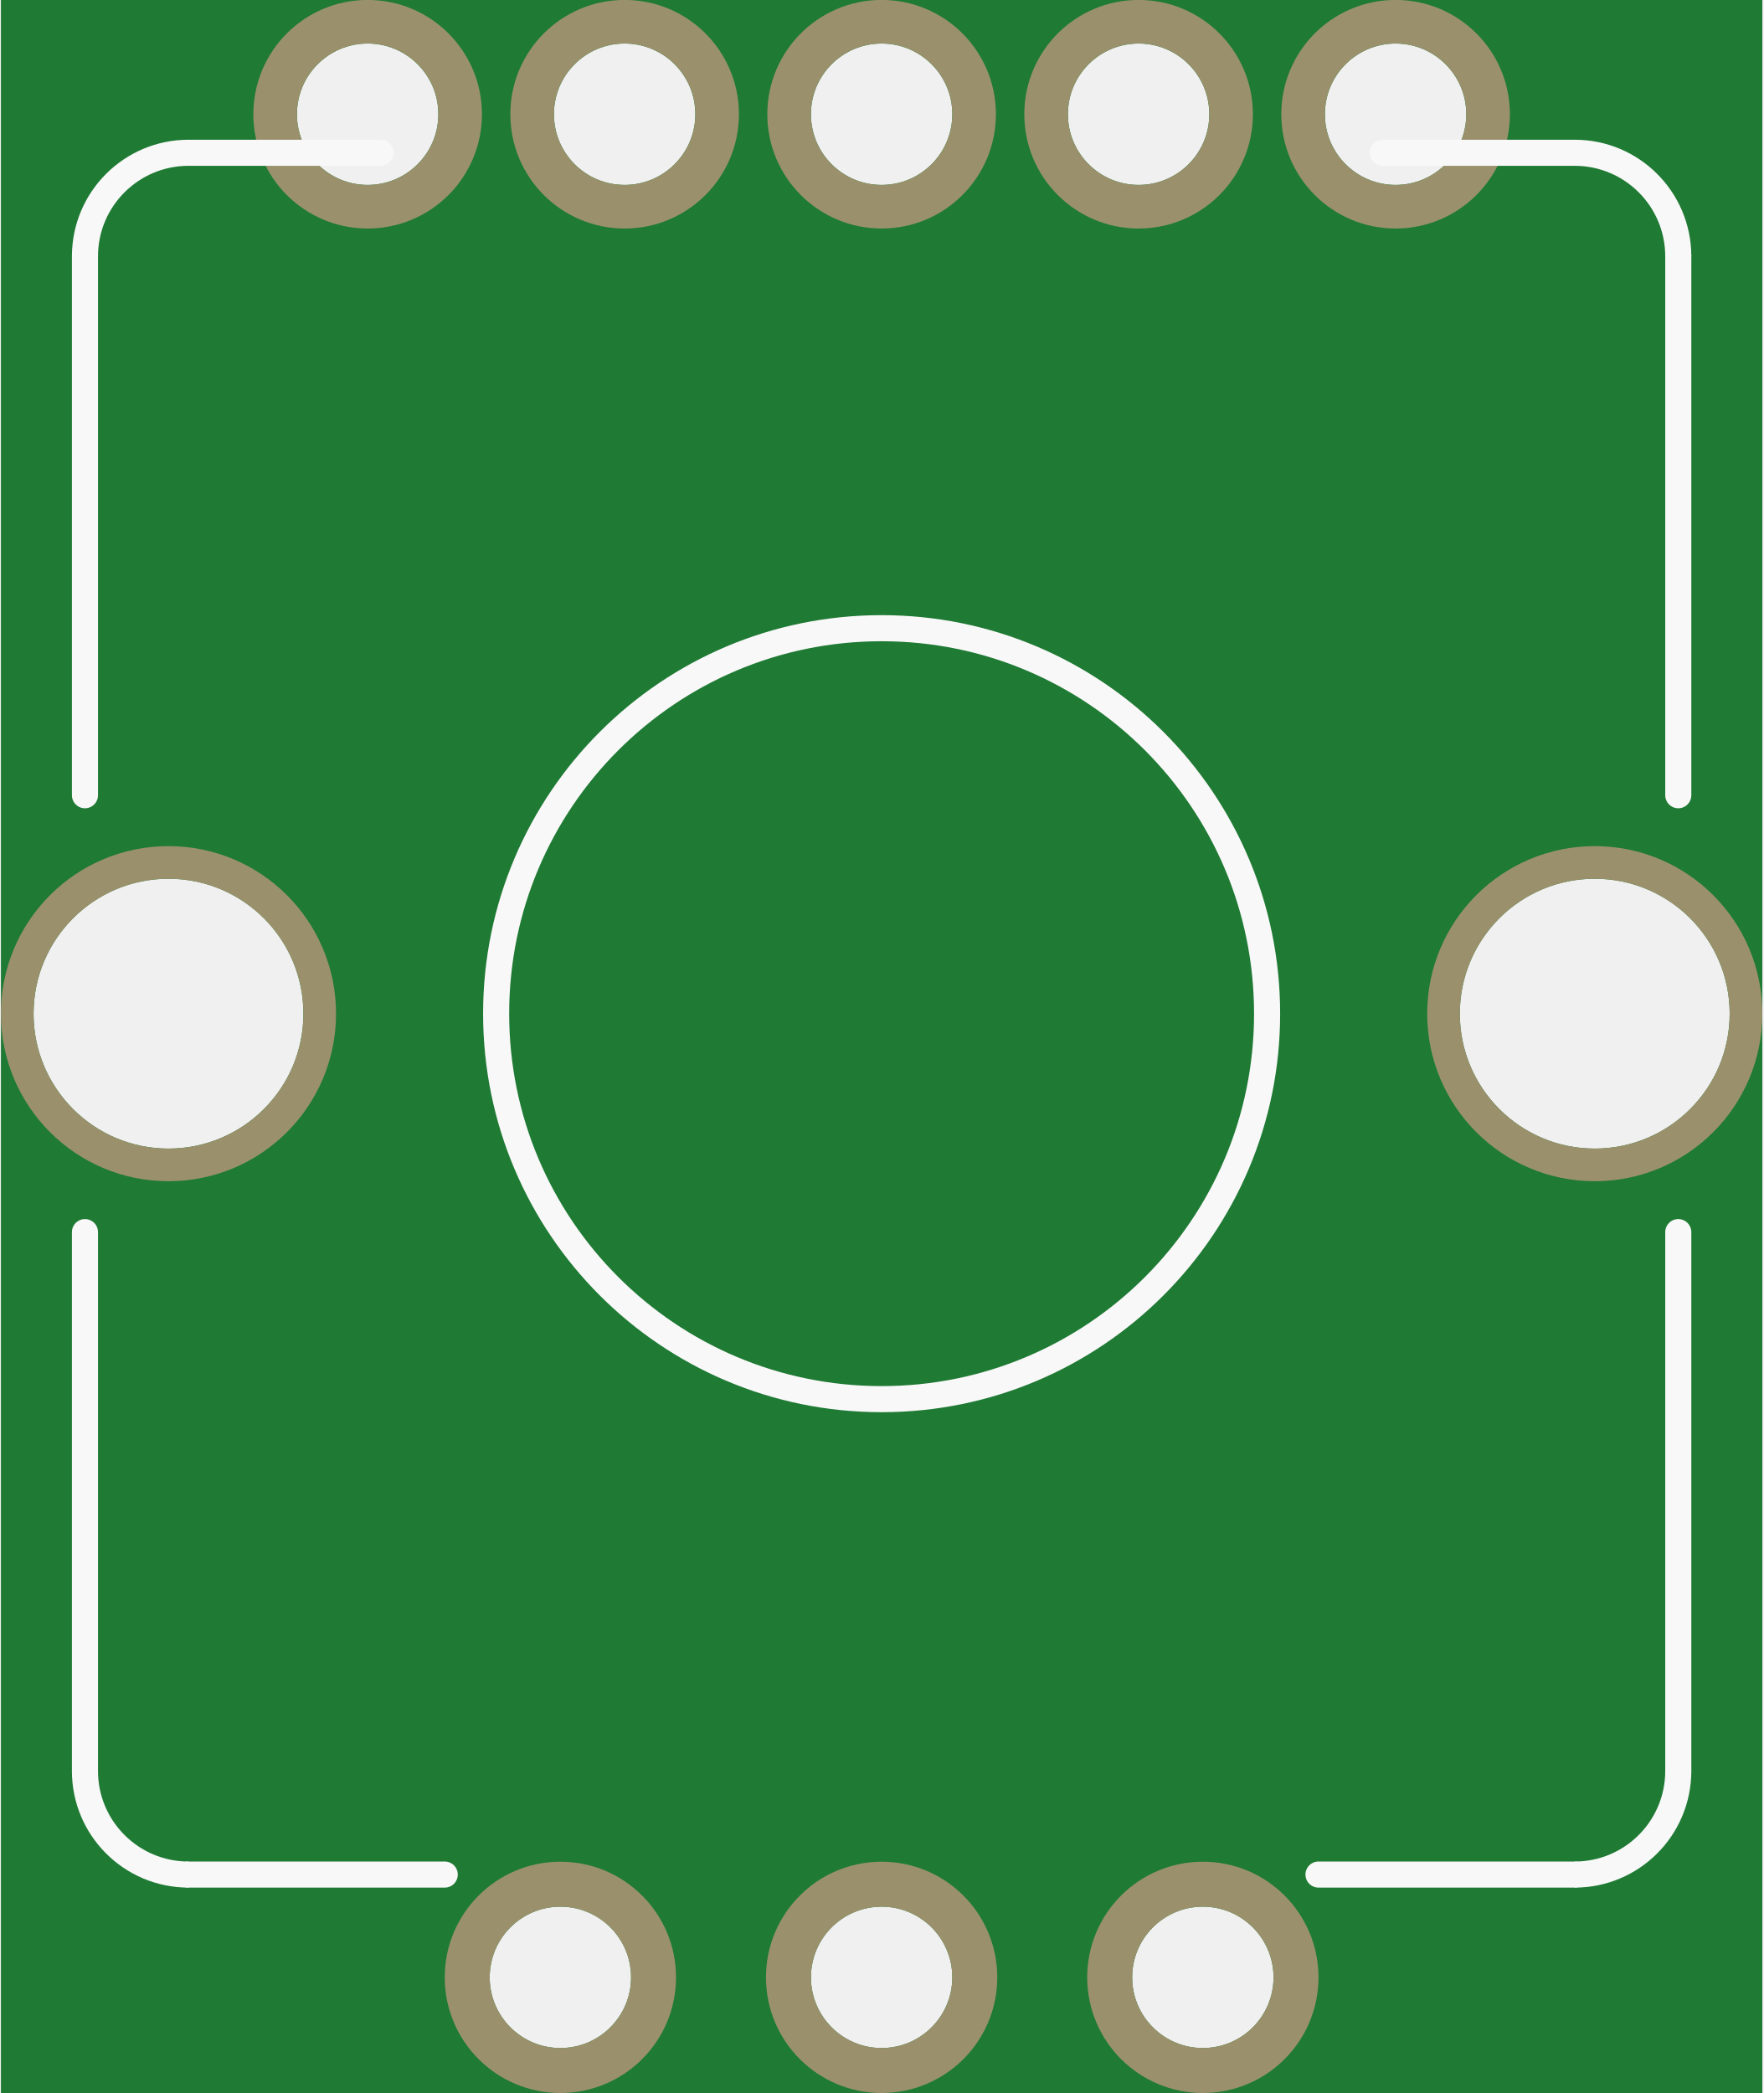
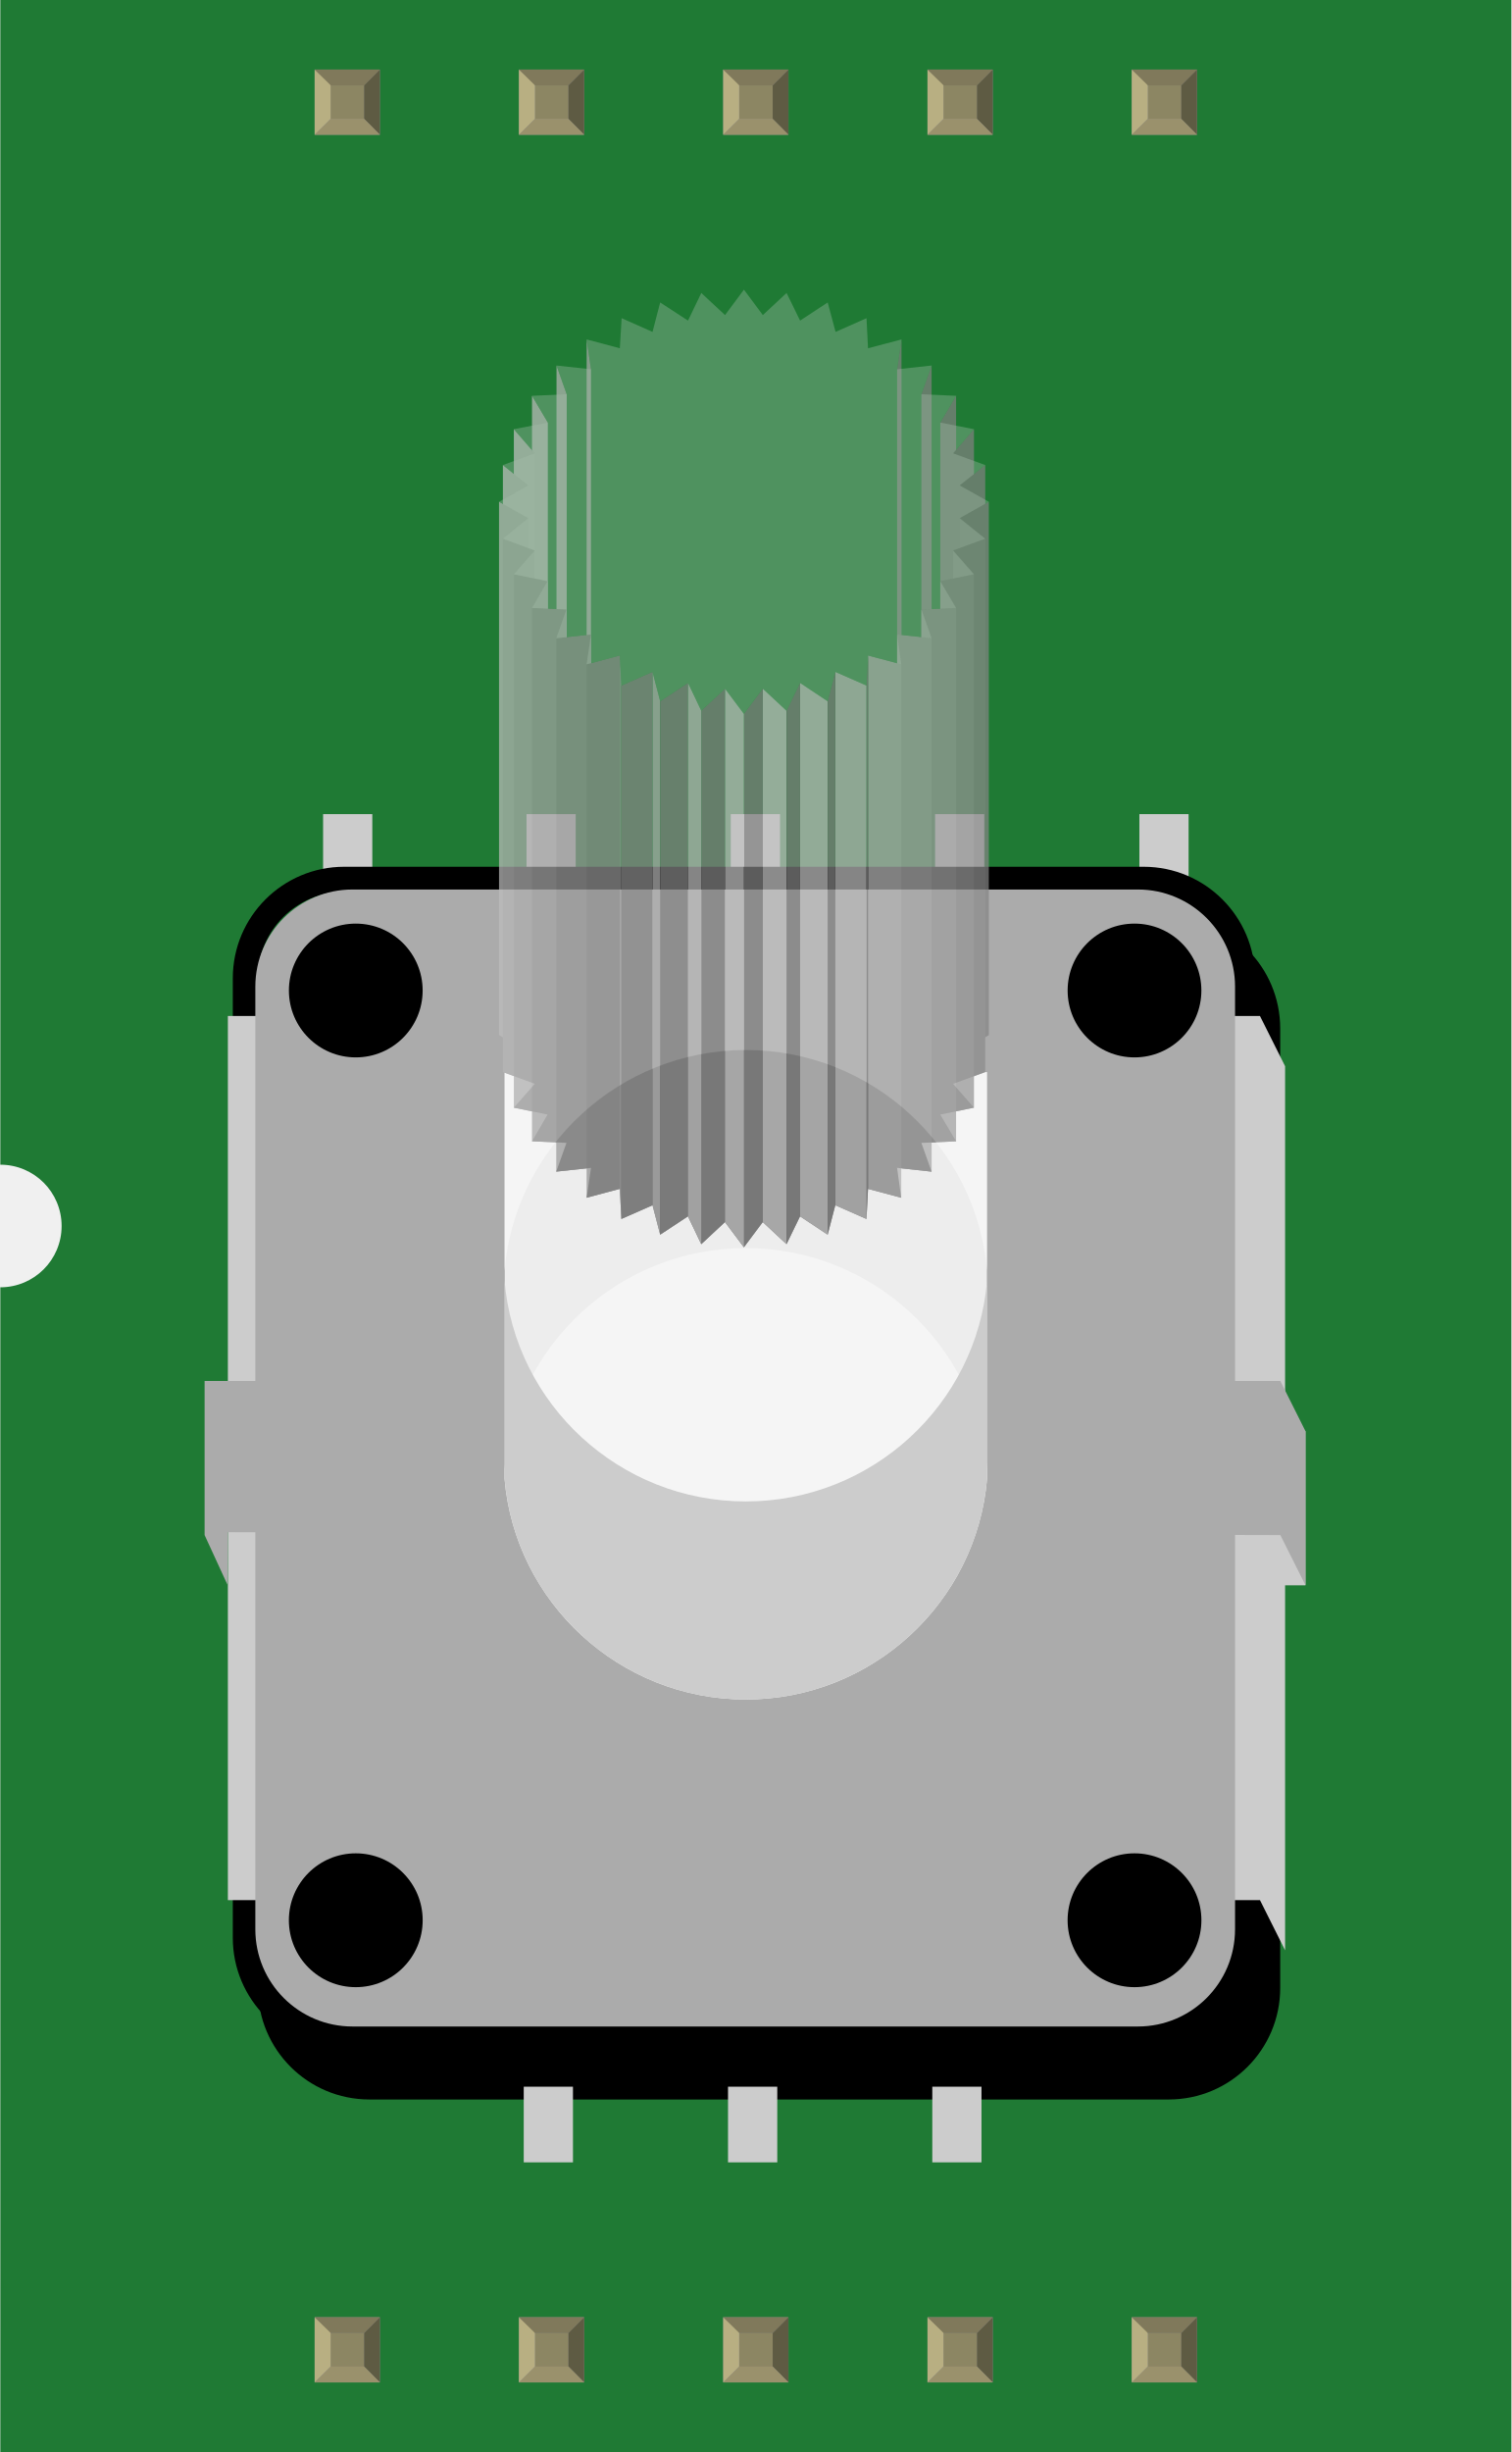
- <svg xmlns="http://www.w3.org/2000/svg" version="1.2" baseProfile="tiny" x="0in" y="0in" width="0.54in" height="0.641in" viewBox="0 0 13.708 16.289">
+ <svg xmlns="http://www.w3.org/2000/svg" width="0.74in" x="0in" version="1.2" y="0in" height="1.2in" viewBox="0 0 739.681 1200" baseProfile="tiny">
  <g id="breadboard">
-     <path fill="#1F7A34" stroke="none" stroke-width="0" d="M0,0l13.708,0 0,16.289 -13.708,0 0,-16.289z M3.804,15.389a0.55,0.55 0 1 0 1.1,0 0.55,0.55 0 1 0 -1.1,0z M6.304,15.389a0.55,0.55 0 1 0 1.1,0 0.55,0.55 0 1 0 -1.1,0z M8.804,15.389a0.55,0.55 0 1 0 1.1,0 0.55,0.55 0 1 0 -1.1,0z M6.304,0.889a0.55,0.55 0 1 0 1.1,0 0.55,0.55 0 1 0 -1.1,0z M4.304,0.889a0.55,0.55 0 1 0 1.1,0 0.55,0.55 0 1 0 -1.1,0z M0.254,7.889a1.05,1.05 0 1 0 2.1,0 1.05,1.05 0 1 0 -2.1,0z M11.354,7.889a1.05,1.05 0 1 0 2.1,0 1.05,1.05 0 1 0 -2.1,0z M8.304,0.889a0.55,0.55 0 1 0 1.1,0 0.55,0.55 0 1 0 -1.1,0z M2.304,0.889a0.55,0.55 0 1 0 1.1,0 0.55,0.55 0 1 0 -1.1,0z M10.304,0.889a0.55,0.55 0 1 0 1.1,0 0.55,0.55 0 1 0 -1.1,0z " />
-     <circle id="connector7pin" connectorname="A" cx="4.354" cy="15.389" r="0.725" stroke="#9A916C" stroke-width="0.35" fill="none" />
-     <circle id="connector9pin" connectorname="C" cx="6.854" cy="15.389" r="0.725" stroke="#9A916C" stroke-width="0.35" fill="none" />
-     <circle id="connector8pin" connectorname="B" cx="9.354" cy="15.389" r="0.725" stroke="#9A916C" stroke-width="0.35" fill="none" />
-     <circle id="connector4pin" connectorname="3" cx="6.854" cy="0.889" r="0.72" stroke="#9A916C" stroke-width="0.339" fill="none" />
-     <circle id="connector2pin" connectorname="2" cx="4.854" cy="0.889" r="0.72" stroke="#9A916C" stroke-width="0.339" fill="none" />
-     <circle id="connector0pin" connectorname="M1" cx="1.304" cy="7.889" r="1.177" stroke="#9A916C" stroke-width="0.254" fill="none" />
-     <circle id="connector3pin" connectorname="M2" cx="12.404" cy="7.889" r="1.177" stroke="#9A916C" stroke-width="0.254" fill="none" />
-     <circle id="connector5pin" connectorname="4" cx="8.854" cy="0.889" r="0.72" stroke="#9A916C" stroke-width="0.339" fill="none" />
-     <circle id="connector1pin" connectorname="1" cx="2.854" cy="0.889" r="0.72" stroke="#9A916C" stroke-width="0.339" fill="none" />
-     <circle id="connector6pin" connectorname="5" cx="10.854" cy="0.889" r="0.72" stroke="#9A916C" stroke-width="0.339" fill="none" />
-     <line class="other" x1="0.654" y1="6.189" x2="0.654" y2="1.995" stroke="#f8f8f8" stroke-width="0.203" stroke-linecap="round" />
-     <path class="other" fill="none" d="M0.654,1.995 A0.806,0.806 0 0 1 1.46,1.189" stroke-width="0.203" stroke="#f8f8f8" />
-     <line class="other" x1="1.46" y1="1.189" x2="2.954" y2="1.189" stroke="#f8f8f8" stroke-width="0.203" stroke-linecap="round" />
-     <path class="other" fill="none" d="M13.054,1.995 A0.806,0.806 0 0 0 12.248,1.189" stroke-width="0.203" stroke="#f8f8f8" />
-     <line class="other" x1="12.248" y1="1.189" x2="10.754" y2="1.189" stroke="#f8f8f8" stroke-width="0.203" stroke-linecap="round" />
-     <line class="other" x1="13.054" y1="6.189" x2="13.054" y2="1.995" stroke="#f8f8f8" stroke-width="0.203" stroke-linecap="round" />
-     <line class="other" x1="13.054" y1="9.589" x2="13.054" y2="13.783" stroke="#f8f8f8" stroke-width="0.203" stroke-linecap="round" />
-     <path class="other" fill="none" d="M13.054,13.783 A0.806,0.806 0 0 1 12.248,14.589" stroke-width="0.203" stroke="#f8f8f8" />
-     <line class="other" x1="12.248" y1="14.589" x2="10.254" y2="14.589" stroke="#f8f8f8" stroke-width="0.203" stroke-linecap="round" />
-     <path class="other" fill="none" d="M0.654,13.783 A0.806,0.806 0 0 0 1.46,14.589" stroke-width="0.203" stroke="#f8f8f8" />
-     <line class="other" x1="1.46" y1="14.589" x2="3.454" y2="14.589" stroke="#f8f8f8" stroke-width="0.203" stroke-linecap="round" />
-     <line class="other" x1="0.654" y1="9.589" x2="0.654" y2="13.783" stroke="#f8f8f8" stroke-width="0.203" stroke-linecap="round" />
-     <circle class="other" cx="6.854" cy="7.889" r="3" stroke="#f8f8f8" stroke-width="0.203" fill="none" />
+     <g id="icon">
+       <path fill="#1F7A34" stroke="none" stroke-width="0" d="M0,0L0,570A30,30 0 0 1 0,630L0,1200L739.681,1200L739.681,0L0,0z" />
+       <g transform="translate(100,141.75)">
+         <g stroke-width="0">
+           <g stroke-width="0">
+             <rect width="24.083" x="357.583" y="256.681" fill="#CCCCCC" height="37.028" stroke-width="0" />
+             <rect width="24.111" x="257.569" y="256.681" fill="#CCCCCC" height="37.028" stroke-width="0" />
+             <rect width="24.083" x="457.597" y="256.681" fill="#CCCCCC" height="37.028" stroke-width="0" />
+             <rect width="24.083" x="157.583" y="256.681" fill="#CCCCCC" height="37.028" stroke-width="0" />
+             <rect width="24.097" x="58" y="256.681" fill="#CCCCCC" height="37.028" stroke-width="0" />
+           </g>
+           <g id="breadboard_1_" stroke-width="0">
+             <path stroke="#000000" stroke-width="12.258" d="M520.403,831.181c0,26.708,-21.694,48.417,-48.389,48.417L80.639,879.597c-26.736,0,-48.403,-21.708,-48.403,-48.417L32.236,361.583c0,-26.722,21.667,-48.417,48.403,-48.417l391.375,0c26.708,0,48.389,21.694,48.389,48.417L520.403,831.181L520.403,831.181z" />
+             <rect width="526.583" x="12.306" y="558.681" fill="#CCCCCC" height="75.417" stroke-width="0" />
+             <rect width="24.083" x="356.222" y="879.472" fill="#CCCCCC" height="37.028" stroke-width="0" />
+             <rect width="24.111" x="256.222" y="879.472" fill="#CCCCCC" height="37.028" stroke-width="0" />
+             <rect width="24.097" x="156.222" y="879.472" fill="#CCCCCC" height="37.028" stroke-width="0" />
+             <path fill="none" stroke="#000000" stroke-width="12.258" d="M508.097,806.611c0,26.736,-21.694,48.431,-48.403,48.431L68.333,855.042c-26.722,0,-48.403,-21.708,-48.403,-48.431L19.931,336.972c0,-26.694,21.681,-48.403,48.403,-48.403l391.361,0c26.722,0,48.403,21.708,48.403,48.403L508.097,806.611L508.097,806.611z" />
+             <polygon fill="#CCCCCC" points="528.931,380.056,528.931,812.722,516.625,788.167,11.389,788.167,11.389,355.472,516.625,355.472" stroke-width="0" />
+             <polygon fill="#ABABAB" points="538.917,558.681,538.917,634.097,526.597,609.514,11.389,608.111,11.153,633.75,0,609.514,0,534.083,526.597,534.083" stroke-width="0" />
+             <path fill="#ABABAB" stroke-width="0" d="M504.417,802.458c0,26.278,-21.292,47.556,-47.569,47.556L72.403,850.014c-26.264,0,-47.569,-21.278,-47.569,-47.556L24.833,341.125c0,-26.25,21.306,-47.556,47.569,-47.556l384.458,0c26.25,0,47.569,21.319,47.569,47.556L504.431,802.458L504.417,802.458z" />
+             <circle cx="455.208" cy="798.014" r="32.75" stroke-width="0" />
+             <circle cx="74" cy="798.014" r="32.75" stroke-width="0" />
+             <circle cx="455.208" cy="343" r="32.736" stroke-width="0" />
+             <circle cx="74" cy="343" r="32.736" stroke-width="0" />
+           </g>
+           <path fill="#666666" stroke-width="0" d="M146.806,577.125c5.111,-60.514,56.278,-108.069,118.111,-108.069s113,47.556,118.111,108.069l0,-96.931c-5.111,-60.514,-56.278,-108.069,-118.111,-108.069s-113,47.556,-118.111,108.069L146.806,577.125z" />
+           <path opacity="0.88" fill="#FFFFFF" stroke-width="0" d="M366.389,388.667l10.236,11.681l-16.5,3.361l7.75,13.097l-17,0.764l5,14.069l-16.889,-1.833l2.014,14.611l-16.25,-4.333l-0.75,14.736l-15.264,-6.722l-3.75,14.403l-13.514,-8.972l-6.625,13.625l-11.625,-10.819l-9.25,12.347l-9.25,-12.347l-11.625,10.819l-6.5,-13.625L223.014,462.5l-3.75,-14.403l-15.25,6.722l-0.75,-14.736l-16.25,4.333l2.125,-14.611l-17,1.833l5,-14.069l-16.875,-0.764l7.625,-13.097l-16.5,-3.361l10.25,-11.681l-14.819,-5.444l0,198.681c5.111,60.514,56.278,108.069,118.111,108.069s113,-47.556,118.111,-108.069L383.042,382.931l-0.903,0L366.389,388.667z" />
+           <g stroke-width="0">
+             <g opacity="0.72" stroke-width="0">
+               <g stroke-width="0">
+                 <g enable-background="new    " stroke-width="0">
+                   <g stroke-width="0">
+                     <polygon fill="#808080" points="341.139,24.361,341.139,285.403,339,300,339,38.972" stroke-width="0" />
+                   </g>
+                   <g stroke-width="0">
+                     <polygon fill="#A9A9A9" points="189.139,38.972,189.139,300,187.014,285.403,187.014,24.361" stroke-width="0" />
+                   </g>
+                   <g stroke-width="0">
+                     <polygon fill="#B4B4B4" points="177.264,51.208,177.264,312.236,172.264,298.167,172.264,37.139" stroke-width="0" />
+                   </g>
+                   <g stroke-width="0">
+                     <polygon fill="#808080" points="355.889,37.139,355.889,298.167,350.889,312.236,350.889,51.208" stroke-width="0" />
+                   </g>
+                   <g stroke-width="0">
+                     <polygon fill="#BCBCBC" points="168.014,65.056,168.014,326.097,160.264,313,160.264,51.958" stroke-width="0" />
+                   </g>
+                   <g stroke-width="0">
+                     <polygon fill="#808080" points="367.875,51.958,367.875,313,360.139,326.097,360.139,65.056" stroke-width="0" />
+                   </g>
+                   <g stroke-width="0">
+                     <polygon fill="#808080" points="376.625,68.306,376.625,329.347,366.389,341.139,366.389,80.111" stroke-width="0" />
+                   </g>
+                   <g stroke-width="0">
+                     <polygon fill="#C0C0C0" points="161.639,80.111,161.639,341.139,151.375,329.347,151.375,68.306" stroke-width="0" />
+                   </g>
+                   <g stroke-width="0">
+                     <polygon fill="#808080" points="382.139,85.847,382.139,346.875,369.625,356.833,369.625,95.806" stroke-width="0" />
+                   </g>
+                   <g stroke-width="0">
+                     <polygon fill="#C0C0C0" points="158.389,95.806,158.389,356.833,146.014,346.875,146.014,85.847" stroke-width="0" />
+                   </g>
+                   <g stroke-width="0">
+                     <polygon fill="#848484" points="383.889,103.819,383.889,364.847,369.625,372.861,369.625,111.833" stroke-width="0" />
+                   </g>
+                   <g stroke-width="0">
+                     <polygon fill="#BCBCBC" points="158.389,111.833,158.389,372.861,144.125,364.847,144.125,103.819" stroke-width="0" />
+                   </g>
+                   <g stroke-width="0">
+                     <polygon fill="#B6B6B6" points="161.639,127.639,161.639,388.667,146.014,382.931,146.014,121.903" stroke-width="0" />
+                   </g>
+                   <g stroke-width="0">
+                     <polygon fill="#8B8B8B" points="382.139,121.903,382.139,382.931,366.389,388.667,366.389,127.639" stroke-width="0" />
+                   </g>
+                   <g stroke-width="0">
+                     <polygon fill="#949494" points="376.625,139.319,376.625,400.347,360.139,403.708,360.139,142.681" stroke-width="0" />
+                   </g>
+                   <g stroke-width="0">
+                     <polygon fill="#ADADAD" points="167.875,142.681,167.875,403.708,151.375,400.347,151.375,139.319" stroke-width="0" />
+                   </g>
+                   <g stroke-width="0">
+                     <polygon fill="#A3A3A3" points="177.125,156.528,177.125,417.569,160.264,416.806,160.264,155.778" stroke-width="0" />
+                   </g>
+                   <g stroke-width="0">
+                     <polygon fill="#9E9E9E" points="367.875,155.778,367.875,416.806,350.889,417.569,350.889,156.528" stroke-width="0" />
+                   </g>
+                   <g stroke-width="0">
+                     <polygon fill="#999999" points="189.139,168.764,189.139,429.806,172.139,431.639,172.139,170.597" stroke-width="0" />
+                   </g>
+                   <g stroke-width="0">
+                     <polygon fill="#A8A8A8" points="355.889,170.597,355.889,431.639,339,429.806,339,168.764" stroke-width="0" />
+                   </g>
+                   <g stroke-width="0">
+                     <polygon fill="#B1B1B1" points="341.014,183.375,341.014,444.417,324.764,440.083,324.764,179.056" stroke-width="0" />
+                   </g>
+                   <g stroke-width="0">
+                     <polygon fill="#909090" points="203.264,179.056,203.264,440.083,187.014,444.417,187.014,183.375" stroke-width="0" />
+                   </g>
+                   <g stroke-width="0">
+                     <polygon fill="#A3A3A3" points="204,193.778,204,454.819,203.264,440.083,203.264,179.056" stroke-width="0" />
+                   </g>
+                   <g stroke-width="0">
+                     <polygon fill="#808080" points="324.764,179.056,324.764,440.083,324.014,454.819,324.014,193.778" stroke-width="0" />
+                   </g>
+                   <g stroke-width="0">
+                     <polygon fill="#888888" points="219.264,187.069,219.264,448.083,204,454.819,204,193.778" stroke-width="0" />
+                   </g>
+                   <g stroke-width="0">
+                     <polygon fill="#B9B9B9" points="324.014,193.778,324.014,454.819,308.75,448.083,308.75,187.069" stroke-width="0" />
+                   </g>
+                   <g stroke-width="0">
+                     <polygon fill="#AFAFAF" points="223.014,201.458,223.014,462.5,219.264,448.083,219.264,187.069" stroke-width="0" />
+                   </g>
+                   <g stroke-width="0">
+                     <polygon fill="#828282" points="236.639,192.472,236.639,453.514,223.014,462.5,223.014,201.458" stroke-width="0" />
+                   </g>
+                   <g stroke-width="0">
+                     <polygon fill="#BEBEBE" points="305.014,201.458,305.014,462.5,291.5,453.514,291.5,192.472" stroke-width="0" />
+                   </g>
+                   <g stroke-width="0">
+                     <polygon fill="#808080" points="308.75,187.069,308.75,448.083,305.014,462.5,305.014,201.458" stroke-width="0" />
+                   </g>
+                   <g stroke-width="0">
+                     <polygon fill="#808080" points="254.764,195.292,254.764,456.319,243.139,467.153,243.139,206.111" stroke-width="0" />
+                   </g>
+                   <g stroke-width="0">
+                     <polygon fill="#C0C0C0" points="284.889,206.111,284.889,467.153,273.264,456.319,273.264,195.292" stroke-width="0" />
+                   </g>
+                   <g stroke-width="0">
+                     <polygon fill="#808080" points="291.5,192.472,291.5,453.514,284.889,467.153,284.889,206.111" stroke-width="0" />
+                   </g>
+                   <g stroke-width="0">
+                     <polygon fill="#B9B9B9" points="243.139,206.111,243.139,467.153,236.639,453.514,236.639,192.472" stroke-width="0" />
+                   </g>
+                   <g stroke-width="0">
+                     <polygon fill="#808080" points="273.264,195.292,273.264,456.319,264.014,468.667,264.014,207.625" stroke-width="0" />
+                   </g>
+                   <g stroke-width="0">
+                     <polygon fill="#BFBFBF" points="264.014,207.625,264.014,468.667,254.764,456.319,254.764,195.292" stroke-width="0" />
+                   </g>
+                   <g opacity="0.36" stroke-width="0">
+                     <polygon fill="#D7D7D7" points="369.625,111.833,382.139,121.903,366.389,127.639,376.625,139.319,360.139,142.681,367.875,155.778,350.889,156.528,355.889,170.597,339,168.764,341.014,183.375,324.764,179.056,324.014,193.778,308.75,187.069,305.014,201.458,291.5,192.472,284.889,206.111,273.264,195.292,264.014,207.625,254.764,195.292,243.139,206.111,236.639,192.472,223.014,201.458,219.264,187.069,204,193.778,203.264,179.056,187.014,183.375,189.139,168.764,172.139,170.597,177.125,156.528,160.264,155.778,167.875,142.681,151.375,139.319,161.639,127.639,146.014,121.903,158.389,111.833,144.125,103.819,158.389,95.806,146.014,85.847,161.639,80.111,151.375,68.306,168.014,65.056,160.264,51.958,177.264,51.208,172.264,37.139,189.139,38.972,187.014,24.361,203.264,28.694,204.139,13.972,219.264,20.681,223.014,6.278,236.639,15.153,243.139,1.625,254.764,12.444,264.014,0,273.264,12.444,284.889,1.625,291.5,15.153,305.014,6.278,308.875,20.681,324.014,13.972,324.764,28.694,341.139,24.361,339,38.972,355.889,37.139,350.889,51.208,367.875,51.958,360.139,65.056,376.625,68.306,366.389,80.111,382.139,85.847,369.625,95.806,383.889,103.819" stroke-width="0" />
+                   </g>
+                 </g>
+               </g>
+             </g>
+           </g>
+           <path fill="#CCCCCC" stroke-width="0" d="M383.042,484.986c-5.111,60.514,-56.278,108.069,-118.111,108.069s-113.014,-47.556,-118.111,-108.069l0,96.931c5.111,60.514,56.278,108.069,118.111,108.069s113,-47.556,118.111,-108.069L383.042,484.986z" />
+         </g>
+       </g>
+     </g>
+     <g transform="translate(153.875,1134.05)">
+       <rect width="31.93" x="0" y="0" fill="#8D8C8C" height="31.9" id="connector0pin" stroke-width="0" />
+       <rect width="16.444" x="7.792" y="7.735" fill="#8C8663" height="16.415" stroke-width="0" />
+       <polygon fill="#B8AF82" points="0,31.9,7.792,24.137,7.792,6.972,0,0" stroke-width="0" />
+       <polygon fill="#80795B" points="24.208,7.763,7.903,7.763,0,0,31.93,0" stroke-width="0" />
+       <polygon fill="#5E5B43" points="24.208,24.137,24.208,7.763,31.93,0,31.93,31.9" stroke-width="0" />
+       <polygon fill="#9A916C" points="0,31.9,7.875,24.137,24.208,24.137,31.93,31.9" stroke-width="0" />
+     </g>
+     <g transform="translate(153.875,34.05)">
+       <rect width="31.93" x="0" y="0" fill="#8D8C8C" height="31.9" id="connector9pin" stroke-width="0" />
+       <rect width="16.444" x="7.792" y="7.735" fill="#8C8663" height="16.415" stroke-width="0" />
+       <polygon fill="#B8AF82" points="0,31.9,7.792,24.137,7.792,6.972,0,0" stroke-width="0" />
+       <polygon fill="#80795B" points="24.208,7.763,7.903,7.763,0,0,31.93,0" stroke-width="0" />
+       <polygon fill="#5E5B43" points="24.208,24.137,24.208,7.763,31.93,0,31.93,31.9" stroke-width="0" />
+       <polygon fill="#9A916C" points="0,31.9,7.875,24.137,24.208,24.137,31.93,31.9" stroke-width="0" />
+     </g>
+     <g transform="translate(253.875,1134.05)">
+       <rect width="31.93" x="0" y="0" fill="#8D8C8C" height="31.9" id="connector1pin" stroke-width="0" />
+       <rect width="16.444" x="7.792" y="7.735" fill="#8C8663" height="16.415" stroke-width="0" />
+       <polygon fill="#B8AF82" points="0,31.9,7.792,24.137,7.792,6.972,0,0" stroke-width="0" />
+       <polygon fill="#80795B" points="24.208,7.763,7.903,7.763,0,0,31.93,0" stroke-width="0" />
+       <polygon fill="#5E5B43" points="24.208,24.137,24.208,7.763,31.93,0,31.93,31.9" stroke-width="0" />
+       <polygon fill="#9A916C" points="0,31.9,7.875,24.137,24.208,24.137,31.93,31.9" stroke-width="0" />
+     </g>
+     <g transform="translate(253.875,34.05)">
+       <rect width="31.93" x="0" y="0" fill="#8D8C8C" height="31.9" id="connector8pin" stroke-width="0" />
+       <rect width="16.444" x="7.792" y="7.735" fill="#8C8663" height="16.415" stroke-width="0" />
+       <polygon fill="#B8AF82" points="0,31.9,7.792,24.137,7.792,6.972,0,0" stroke-width="0" />
+       <polygon fill="#80795B" points="24.208,7.763,7.903,7.763,0,0,31.93,0" stroke-width="0" />
+       <polygon fill="#5E5B43" points="24.208,24.137,24.208,7.763,31.93,0,31.93,31.9" stroke-width="0" />
+       <polygon fill="#9A916C" points="0,31.9,7.875,24.137,24.208,24.137,31.93,31.9" stroke-width="0" />
+     </g>
+     <g transform="translate(353.875,1134.05)">
+       <rect width="31.93" x="0" y="0" fill="#8D8C8C" height="31.9" id="connector2pin" stroke-width="0" />
+       <rect width="16.444" x="7.792" y="7.735" fill="#8C8663" height="16.415" stroke-width="0" />
+       <polygon fill="#B8AF82" points="0,31.9,7.792,24.137,7.792,6.972,0,0" stroke-width="0" />
+       <polygon fill="#80795B" points="24.208,7.763,7.903,7.763,0,0,31.93,0" stroke-width="0" />
+       <polygon fill="#5E5B43" points="24.208,24.137,24.208,7.763,31.93,0,31.93,31.9" stroke-width="0" />
+       <polygon fill="#9A916C" points="0,31.9,7.875,24.137,24.208,24.137,31.93,31.9" stroke-width="0" />
+     </g>
+     <g transform="translate(353.875,34.05)">
+       <rect width="31.93" x="0" y="0" fill="#8D8C8C" height="31.9" id="connector7pin" stroke-width="0" />
+       <rect width="16.444" x="7.792" y="7.735" fill="#8C8663" height="16.415" stroke-width="0" />
+       <polygon fill="#B8AF82" points="0,31.9,7.792,24.137,7.792,6.972,0,0" stroke-width="0" />
+       <polygon fill="#80795B" points="24.208,7.763,7.903,7.763,0,0,31.93,0" stroke-width="0" />
+       <polygon fill="#5E5B43" points="24.208,24.137,24.208,7.763,31.93,0,31.93,31.9" stroke-width="0" />
+       <polygon fill="#9A916C" points="0,31.9,7.875,24.137,24.208,24.137,31.93,31.9" stroke-width="0" />
+     </g>
+     <g transform="translate(453.875,1134.05)">
+       <rect width="31.93" x="0" y="0" fill="#8D8C8C" height="31.9" id="connector3pin" stroke-width="0" />
+       <rect width="16.444" x="7.792" y="7.735" fill="#8C8663" height="16.415" stroke-width="0" />
+       <polygon fill="#B8AF82" points="0,31.9,7.792,24.137,7.792,6.972,0,0" stroke-width="0" />
+       <polygon fill="#80795B" points="24.208,7.763,7.903,7.763,0,0,31.93,0" stroke-width="0" />
+       <polygon fill="#5E5B43" points="24.208,24.137,24.208,7.763,31.93,0,31.93,31.9" stroke-width="0" />
+       <polygon fill="#9A916C" points="0,31.9,7.875,24.137,24.208,24.137,31.93,31.9" stroke-width="0" />
+     </g>
+     <g transform="translate(453.875,34.05)">
+       <rect width="31.93" x="0" y="0" fill="#8D8C8C" height="31.9" id="connector6pin" stroke-width="0" />
+       <rect width="16.444" x="7.792" y="7.735" fill="#8C8663" height="16.415" stroke-width="0" />
+       <polygon fill="#B8AF82" points="0,31.9,7.792,24.137,7.792,6.972,0,0" stroke-width="0" />
+       <polygon fill="#80795B" points="24.208,7.763,7.903,7.763,0,0,31.93,0" stroke-width="0" />
+       <polygon fill="#5E5B43" points="24.208,24.137,24.208,7.763,31.93,0,31.93,31.9" stroke-width="0" />
+       <polygon fill="#9A916C" points="0,31.9,7.875,24.137,24.208,24.137,31.93,31.9" stroke-width="0" />
+     </g>
+     <g transform="translate(553.875,1134.05)">
+       <rect width="31.93" x="0" y="0" fill="#8D8C8C" height="31.9" id="connector4pin" stroke-width="0" />
+       <rect width="16.444" x="7.792" y="7.735" fill="#8C8663" height="16.415" stroke-width="0" />
+       <polygon fill="#B8AF82" points="0,31.9,7.792,24.137,7.792,6.972,0,0" stroke-width="0" />
+       <polygon fill="#80795B" points="24.208,7.763,7.903,7.763,0,0,31.93,0" stroke-width="0" />
+       <polygon fill="#5E5B43" points="24.208,24.137,24.208,7.763,31.93,0,31.93,31.9" stroke-width="0" />
+       <polygon fill="#9A916C" points="0,31.9,7.875,24.137,24.208,24.137,31.93,31.9" stroke-width="0" />
+     </g>
+     <g transform="translate(553.875,34.05)">
+       <rect width="31.93" x="0" y="0" fill="#8D8C8C" height="31.9" id="connector5pin" stroke-width="0" />
+       <rect width="16.444" x="7.792" y="7.735" fill="#8C8663" height="16.415" stroke-width="0" />
+       <polygon fill="#B8AF82" points="0,31.9,7.792,24.137,7.792,6.972,0,0" stroke-width="0" />
+       <polygon fill="#80795B" points="24.208,7.763,7.903,7.763,0,0,31.93,0" stroke-width="0" />
+       <polygon fill="#5E5B43" points="24.208,24.137,24.208,7.763,31.93,0,31.93,31.9" stroke-width="0" />
+       <polygon fill="#9A916C" points="0,31.9,7.875,24.137,24.208,24.137,31.93,31.9" stroke-width="0" />
+     </g>
  </g>
</svg>
